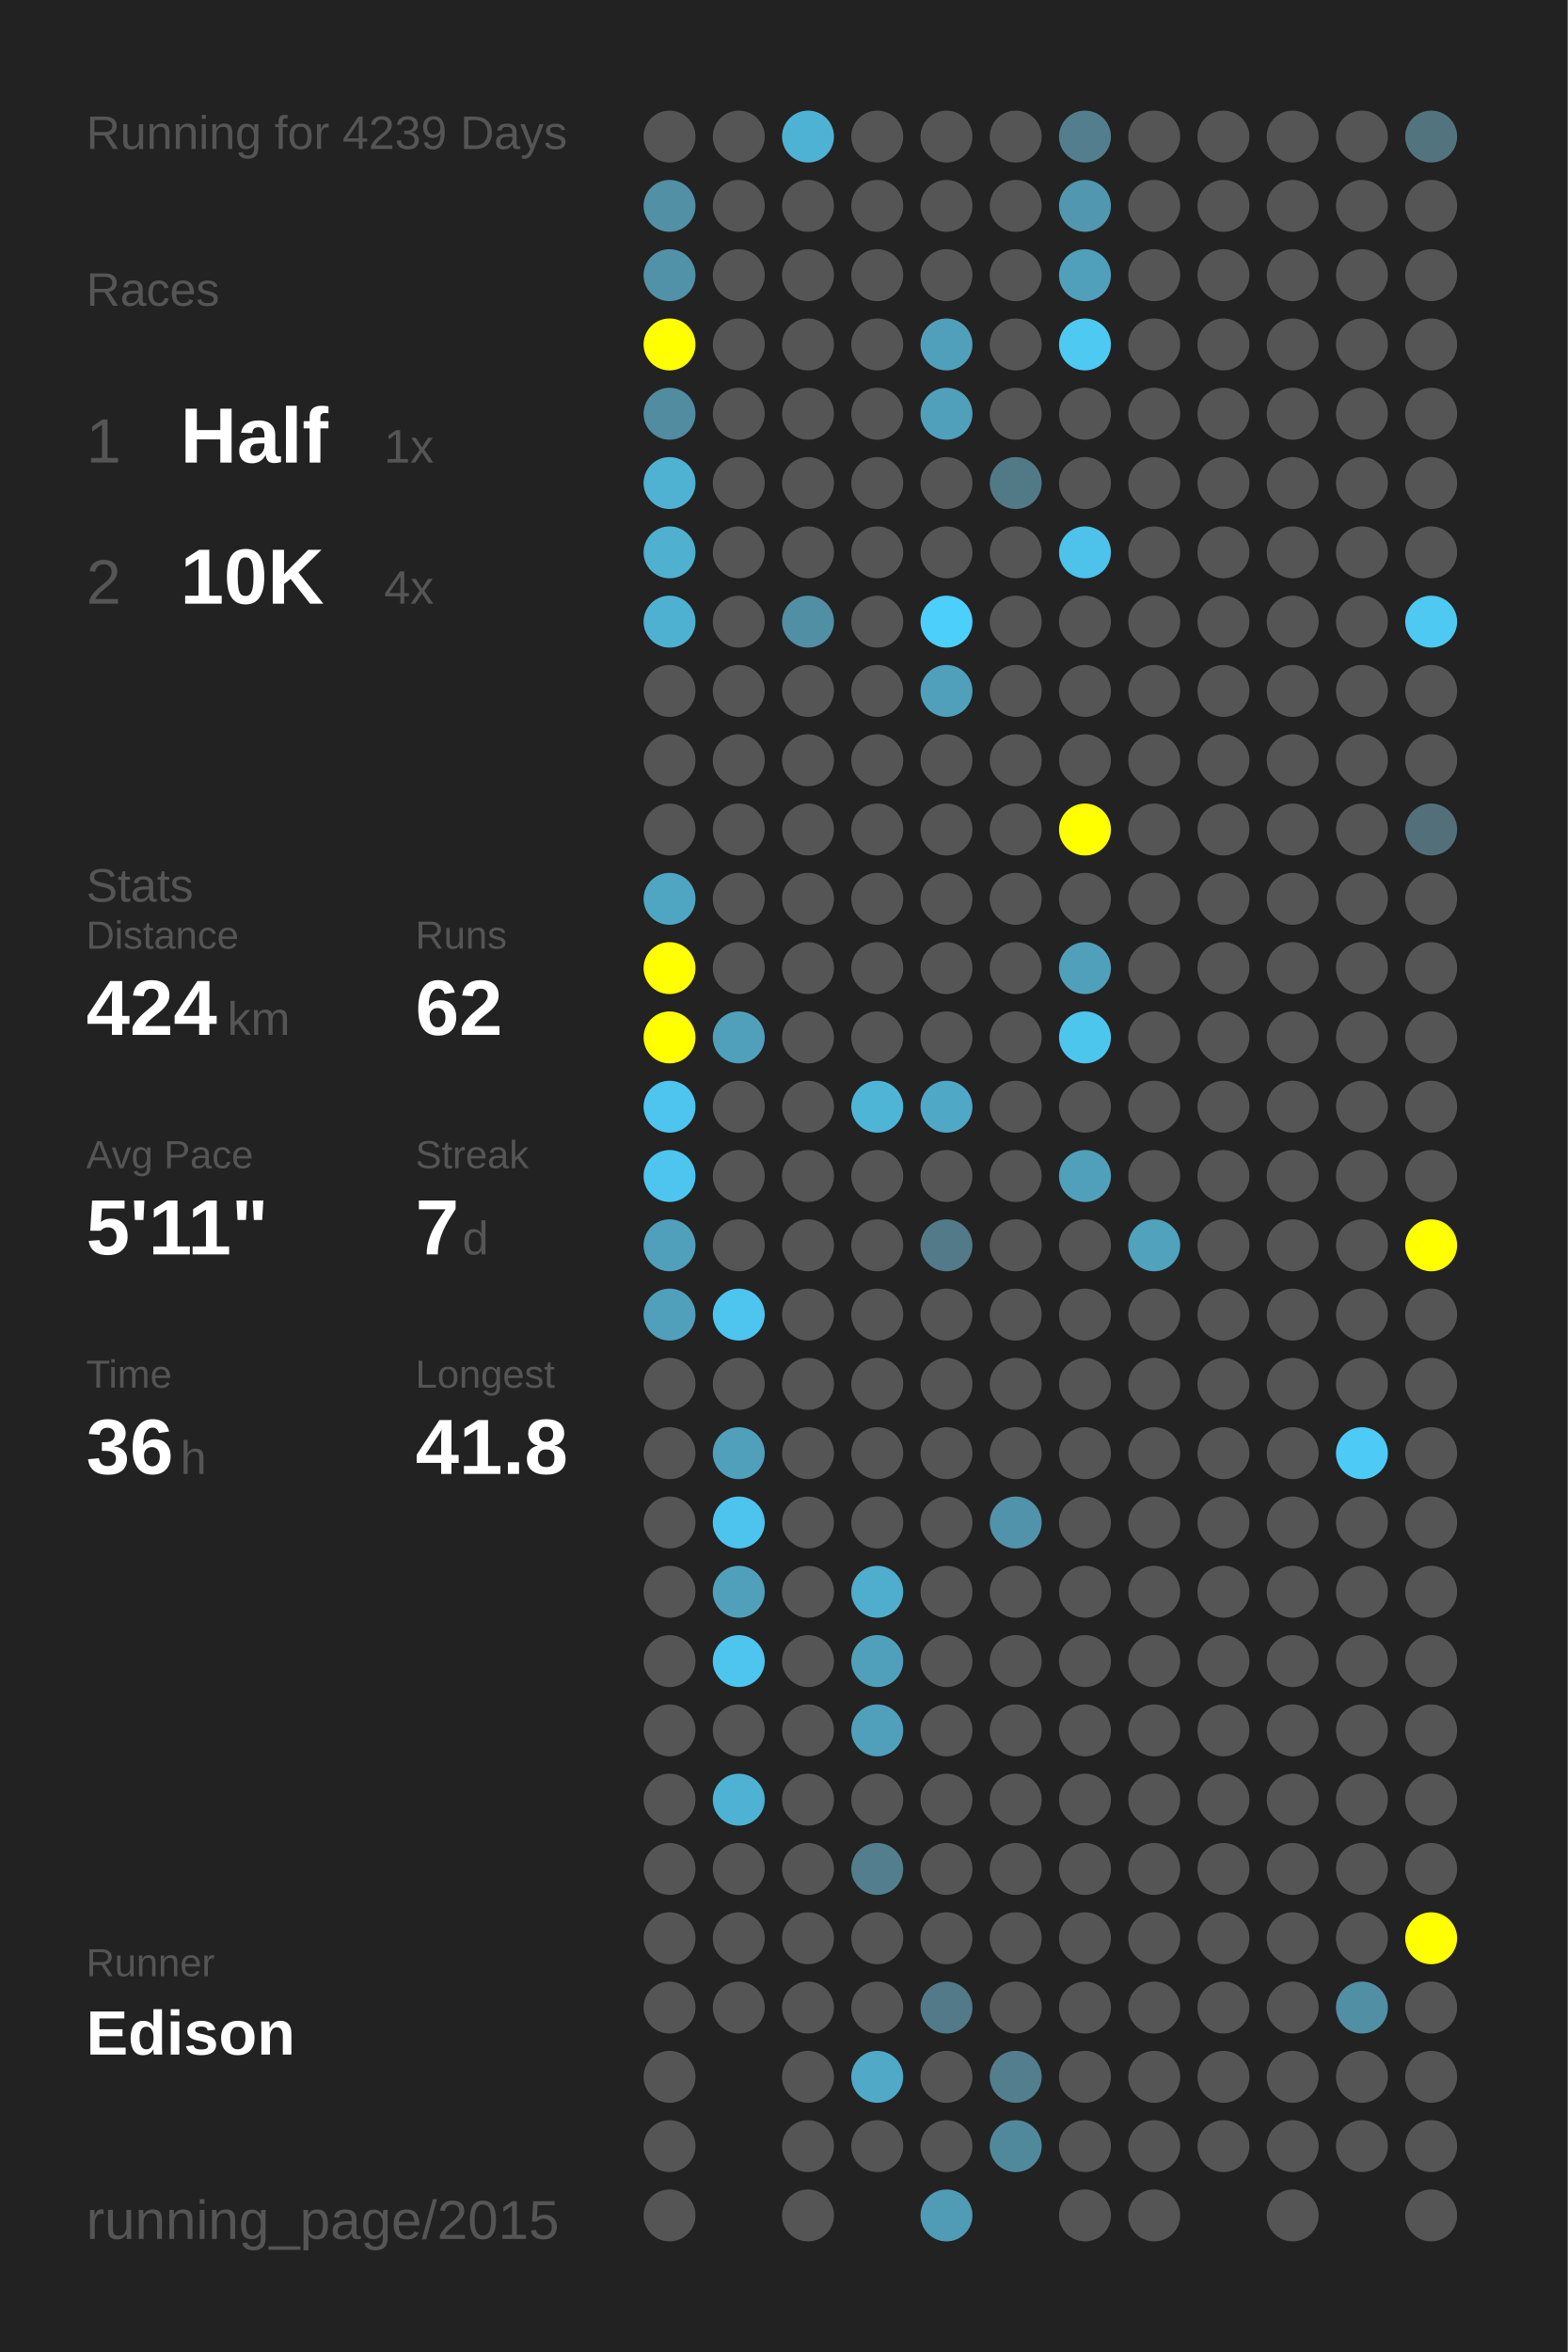
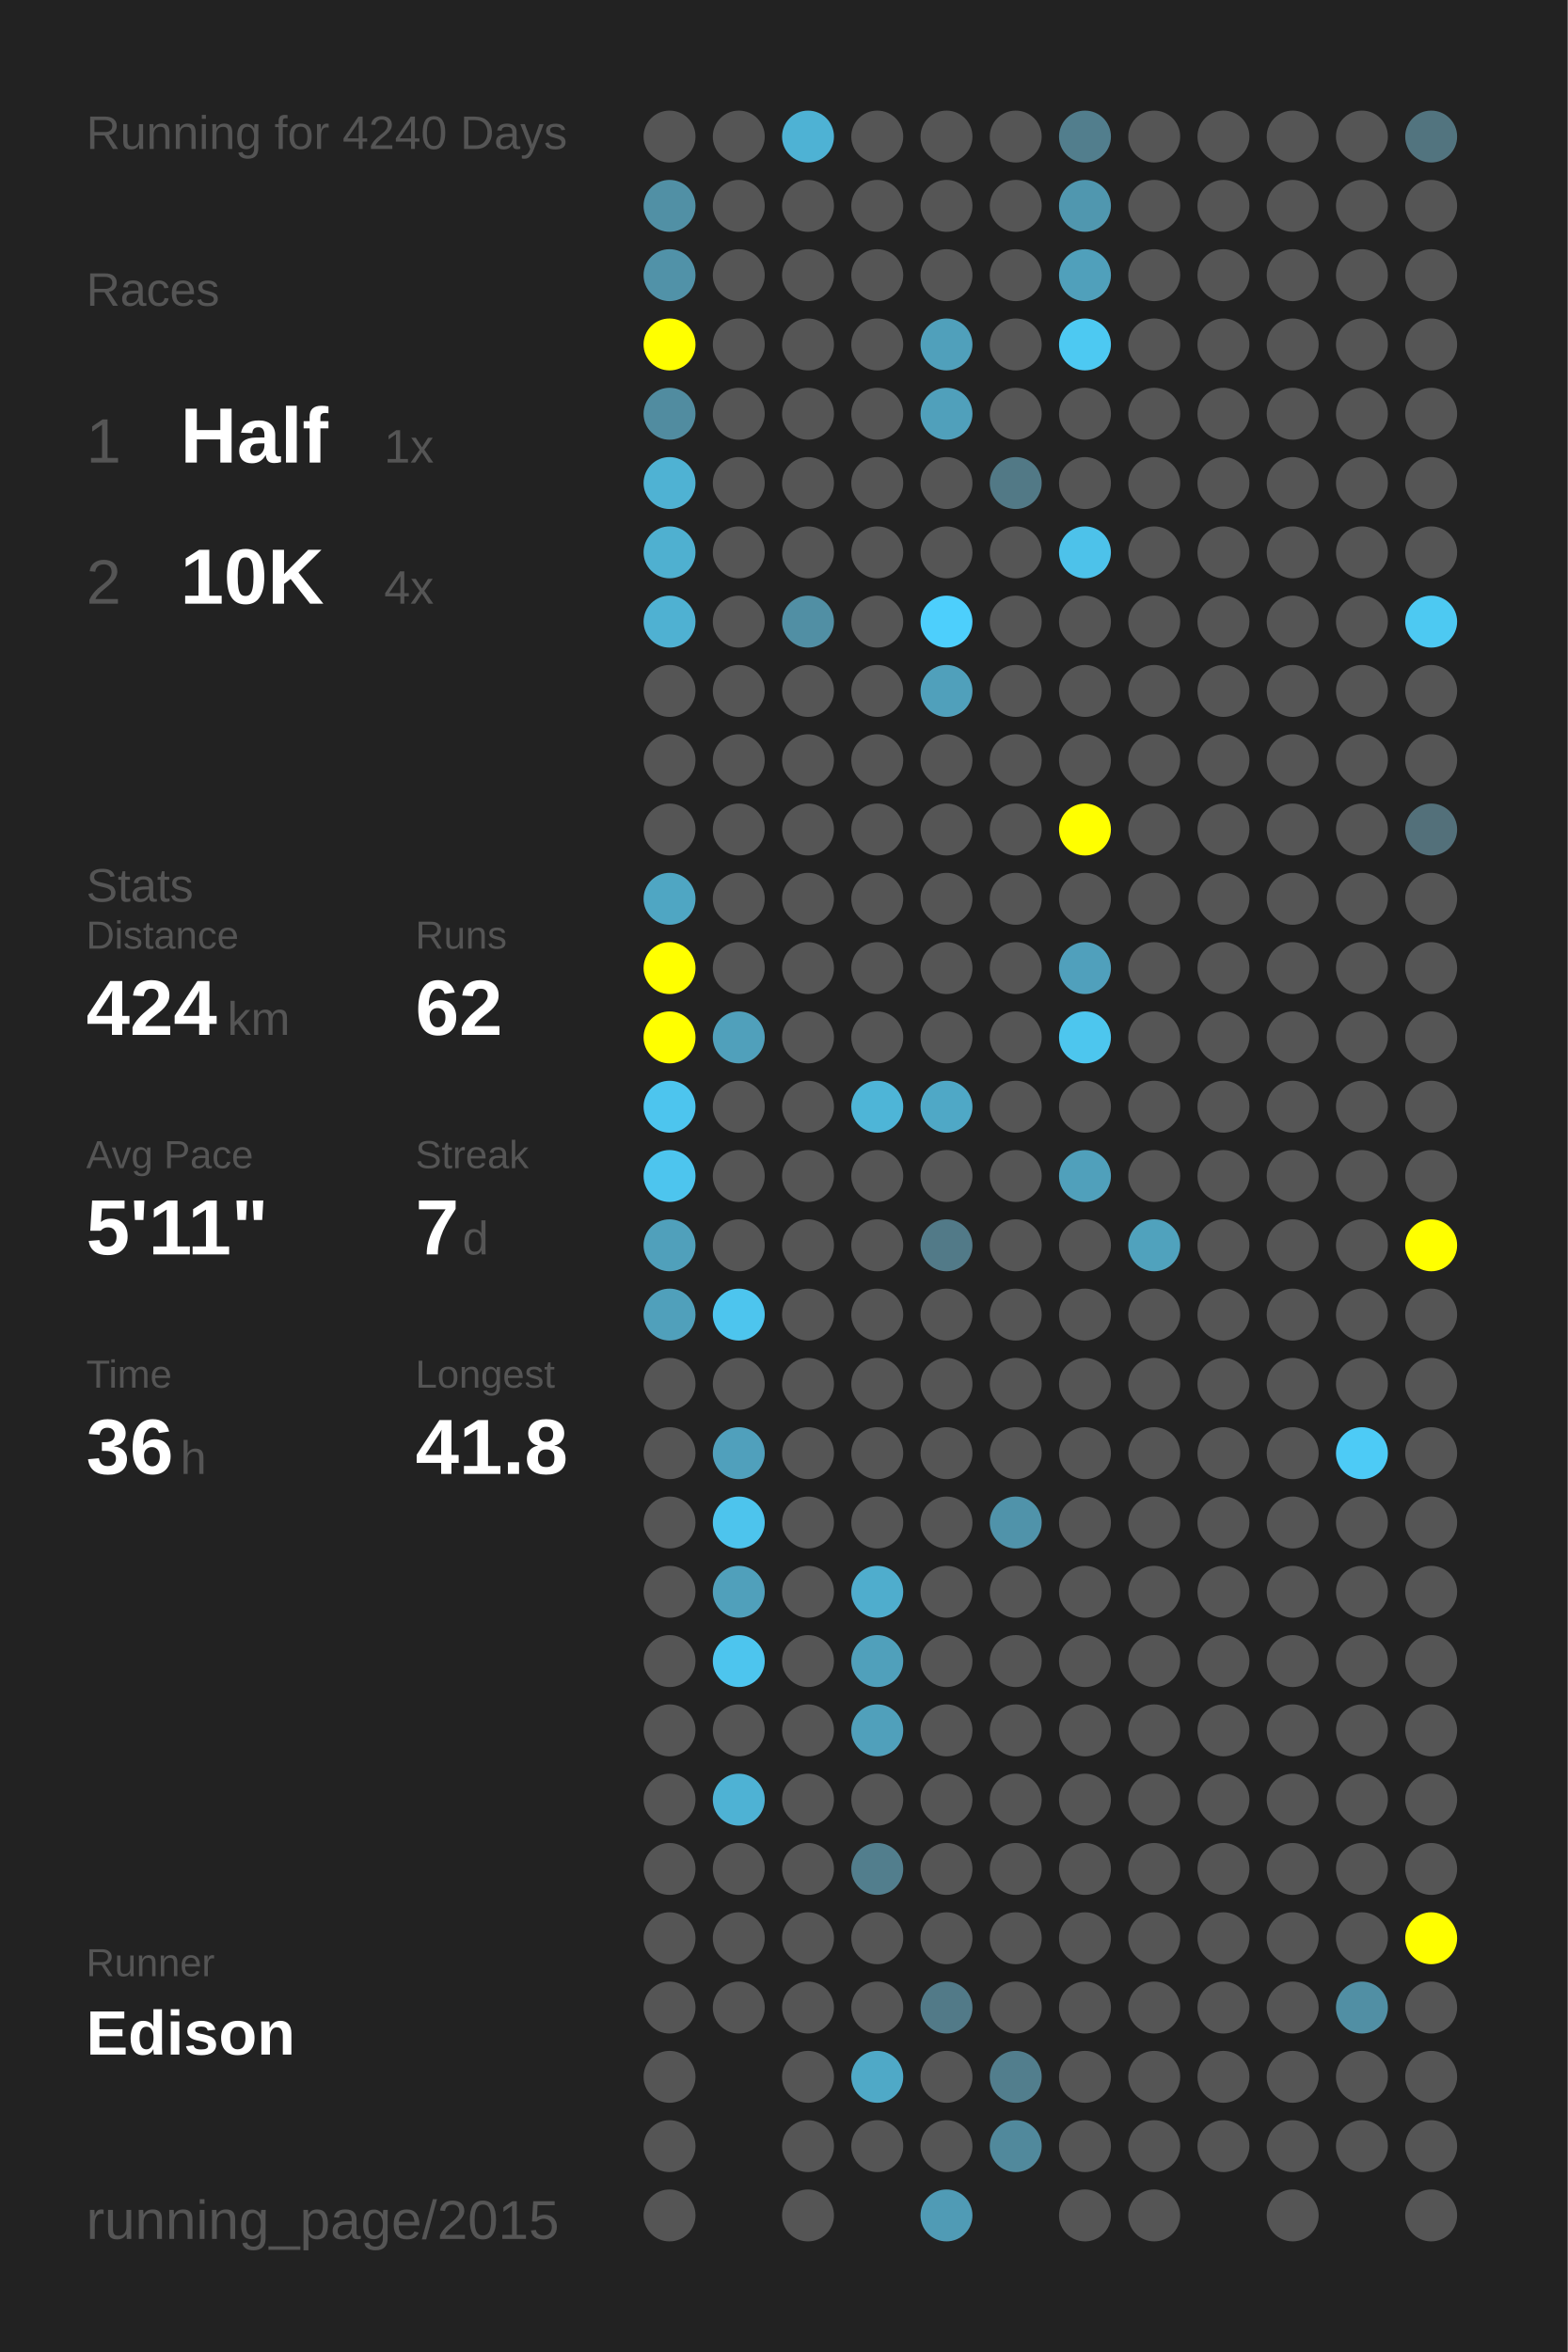
<svg xmlns="http://www.w3.org/2000/svg" baseProfile="full" height="300mm" version="1.1" viewBox="0,0,200,300" width="200mm">
  <defs />
  <rect fill="#222222" height="300" width="200" x="0" y="0" />
-   <text fill="#555555" style="font-size:6px; font-family:Arial;" x="11" y="19">Running for 4239 Days</text>
+   <text fill="#555555" style="font-size:6px; font-family:Arial;" x="11" y="19">Running for 4240 Days</text>
  <text fill="#555555" style="font-size:6px; font-family:Arial;" x="11" y="39">Races</text>
  <text fill="#555555" style="font-size:8px; font-family:Arial;" x="11" y="59">1</text>
  <text fill="#FFFFFF" style="font-size:10px; font-family:Arial; font-weight:bold;" x="23" y="59">Half</text>
  <text fill="#555555" style="font-size:6px; font-family:Arial;" x="49" y="59">1x</text>
  <text fill="#555555" style="font-size:8px; font-family:Arial;" x="11" y="77">2</text>
  <text fill="#FFFFFF" style="font-size:10px; font-family:Arial; font-weight:bold;" x="23" y="77">10K</text>
  <text fill="#555555" style="font-size:6px; font-family:Arial;" x="49" y="77">4x</text>
  <text fill="#555555" style="font-size:6px; font-family:Arial;" x="11" y="115">Stats</text>
  <text fill="#555555" style="font-size:5px; font-family:Arial;" x="11" y="121">Distance</text>
  <text fill="#FFFFFF" style="font-size:10px; font-family:Arial; font-weight:bold;" x="11" y="132">424</text>
  <text fill="#555555" style="font-size:6px; font-family:Arial;" x="29" y="132">km</text>
  <text fill="#555555" style="font-size:5px; font-family:Arial;" x="53" y="121">Runs</text>
  <text fill="#FFFFFF" style="font-size:10px; font-family:Arial; font-weight:bold;" x="53" y="132">62</text>
  <text fill="#555555" style="font-size:5px; font-family:Arial;" x="11" y="149">Avg Pace</text>
  <text fill="#FFFFFF" style="font-size:10px; font-family:Arial; font-weight:bold;" x="11" y="160">5'11"</text>
  <text fill="#555555" style="font-size:5px; font-family:Arial;" x="53" y="149">Streak</text>
  <text fill="#FFFFFF" style="font-size:10px; font-family:Arial; font-weight:bold;" x="53" y="160">7</text>
  <text fill="#555555" style="font-size:6px; font-family:Arial;" x="59" y="160">d</text>
  <text fill="#555555" style="font-size:5px; font-family:Arial;" x="11" y="177">Time</text>
  <text fill="#FFFFFF" style="font-size:10px; font-family:Arial; font-weight:bold;" x="11" y="188">36</text>
  <text fill="#555555" style="font-size:6px; font-family:Arial;" x="23" y="188">h</text>
  <text fill="#555555" style="font-size:5px; font-family:Arial;" x="53" y="177">Longest</text>
  <text fill="#FFFFFF" style="font-size:10px; font-family:Arial; font-weight:bold;" x="53" y="188">41.8</text>
  <text fill="#555555" style="font-size:5px; font-family:Arial;" x="11" y="252.065">Runner</text>
  <text fill="#FFFFFF" style="font-size:8px; font-family:Arial; font-weight:bold;" x="11" y="262.065">Edison</text>
  <text fill="#555555" style="font-size:7px; font-family:Arial;" x="11" y="285.581">running_page/2015</text>
  <circle cx="85.417" cy="17.419" fill="#555555" r="3.312" />
  <circle cx="85.417" cy="26.258" fill="#5190a5" r="3.312" />
  <circle cx="85.417" cy="35.097" fill="#5192a8" r="3.312" />
  <circle cx="85.417" cy="43.935" fill="#FFFF00" r="3.312" />
  <circle cx="85.417" cy="52.774" fill="#518ca0" r="3.312" />
  <circle cx="85.417" cy="61.613" fill="#4fb2d3" r="3.312" />
  <circle cx="85.417" cy="70.452" fill="#4fb0d0" r="3.312" />
  <circle cx="85.417" cy="79.29" fill="#4fb1d2" r="3.312" />
  <circle cx="85.417" cy="88.129" fill="#555555" r="3.312" />
  <circle cx="85.417" cy="96.968" fill="#555555" r="3.312" />
  <circle cx="85.417" cy="105.806" fill="#555555" r="3.312" />
  <circle cx="85.417" cy="114.645" fill="#4fa6c3" r="3.312" />
  <circle cx="85.417" cy="123.484" fill="#FFFF00" r="3.312" />
  <circle cx="85.417" cy="132.323" fill="#FFFF00" r="3.312" />
  <circle cx="85.417" cy="141.161" fill="#4dc5ee" r="3.312" />
  <circle cx="85.417" cy="150" fill="#4dc5ee" r="3.312" />
  <circle cx="85.417" cy="158.839" fill="#50a0bb" r="3.312" />
  <circle cx="85.417" cy="167.677" fill="#50a0bb" r="3.312" />
  <circle cx="85.417" cy="176.516" fill="#555555" r="3.312" />
  <circle cx="85.417" cy="185.355" fill="#555555" r="3.312" />
  <circle cx="85.417" cy="194.194" fill="#555555" r="3.312" />
  <circle cx="85.417" cy="203.032" fill="#555555" r="3.312" />
  <circle cx="85.417" cy="211.871" fill="#555555" r="3.312" />
  <circle cx="85.417" cy="220.71" fill="#555555" r="3.312" />
  <circle cx="85.417" cy="229.548" fill="#555555" r="3.312" />
  <circle cx="85.417" cy="238.387" fill="#555555" r="3.312" />
  <circle cx="85.417" cy="247.226" fill="#555555" r="3.312" />
  <circle cx="85.417" cy="256.065" fill="#555555" r="3.312" />
  <circle cx="85.417" cy="264.903" fill="#555555" r="3.312" />
  <circle cx="85.417" cy="273.742" fill="#555555" r="3.312" />
  <circle cx="85.417" cy="282.581" fill="#555555" r="3.312" />
  <circle cx="94.25" cy="17.419" fill="#555555" r="3.312" />
  <circle cx="94.25" cy="26.258" fill="#555555" r="3.312" />
  <circle cx="94.25" cy="35.097" fill="#555555" r="3.312" />
  <circle cx="94.25" cy="43.935" fill="#555555" r="3.312" />
  <circle cx="94.25" cy="52.774" fill="#555555" r="3.312" />
  <circle cx="94.25" cy="61.613" fill="#555555" r="3.312" />
  <circle cx="94.25" cy="70.452" fill="#555555" r="3.312" />
  <circle cx="94.25" cy="79.29" fill="#555555" r="3.312" />
  <circle cx="94.25" cy="88.129" fill="#555555" r="3.312" />
  <circle cx="94.25" cy="96.968" fill="#555555" r="3.312" />
  <circle cx="94.25" cy="105.806" fill="#555555" r="3.312" />
  <circle cx="94.25" cy="114.645" fill="#555555" r="3.312" />
  <circle cx="94.25" cy="123.484" fill="#555555" r="3.312" />
  <circle cx="94.25" cy="132.323" fill="#50a0bb" r="3.312" />
  <circle cx="94.25" cy="141.161" fill="#555555" r="3.312" />
  <circle cx="94.25" cy="150" fill="#555555" r="3.312" />
  <circle cx="94.25" cy="158.839" fill="#555555" r="3.312" />
  <circle cx="94.25" cy="167.677" fill="#4dc5ee" r="3.312" />
  <circle cx="94.25" cy="176.516" fill="#555555" r="3.312" />
  <circle cx="94.25" cy="185.355" fill="#50a0bc" r="3.312" />
  <circle cx="94.25" cy="194.194" fill="#4dc4ed" r="3.312" />
  <circle cx="94.25" cy="203.032" fill="#50a0bb" r="3.312" />
  <circle cx="94.25" cy="211.871" fill="#4dc5ee" r="3.312" />
  <circle cx="94.25" cy="220.71" fill="#555555" r="3.312" />
  <circle cx="94.25" cy="229.548" fill="#4eb2d4" r="3.312" />
  <circle cx="94.25" cy="238.387" fill="#555555" r="3.312" />
  <circle cx="94.25" cy="247.226" fill="#555555" r="3.312" />
  <circle cx="94.25" cy="256.065" fill="#555555" r="3.312" />
  <circle cx="103.083" cy="17.419" fill="#4eb2d4" r="3.312" />
  <circle cx="103.083" cy="26.258" fill="#555555" r="3.312" />
  <circle cx="103.083" cy="35.097" fill="#555555" r="3.312" />
  <circle cx="103.083" cy="43.935" fill="#555555" r="3.312" />
  <circle cx="103.083" cy="52.774" fill="#555555" r="3.312" />
  <circle cx="103.083" cy="61.613" fill="#555555" r="3.312" />
  <circle cx="103.083" cy="70.452" fill="#555555" r="3.312" />
  <circle cx="103.083" cy="79.29" fill="#518fa4" r="3.312" />
  <circle cx="103.083" cy="88.129" fill="#555555" r="3.312" />
  <circle cx="103.083" cy="96.968" fill="#555555" r="3.312" />
  <circle cx="103.083" cy="105.806" fill="#555555" r="3.312" />
  <circle cx="103.083" cy="114.645" fill="#555555" r="3.312" />
  <circle cx="103.083" cy="123.484" fill="#555555" r="3.312" />
  <circle cx="103.083" cy="132.323" fill="#555555" r="3.312" />
  <circle cx="103.083" cy="141.161" fill="#555555" r="3.312" />
  <circle cx="103.083" cy="150" fill="#555555" r="3.312" />
  <circle cx="103.083" cy="158.839" fill="#555555" r="3.312" />
  <circle cx="103.083" cy="167.677" fill="#555555" r="3.312" />
  <circle cx="103.083" cy="176.516" fill="#555555" r="3.312" />
  <circle cx="103.083" cy="185.355" fill="#555555" r="3.312" />
  <circle cx="103.083" cy="194.194" fill="#555555" r="3.312" />
  <circle cx="103.083" cy="203.032" fill="#555555" r="3.312" />
  <circle cx="103.083" cy="211.871" fill="#555555" r="3.312" />
  <circle cx="103.083" cy="220.71" fill="#555555" r="3.312" />
  <circle cx="103.083" cy="229.548" fill="#555555" r="3.312" />
  <circle cx="103.083" cy="238.387" fill="#555555" r="3.312" />
  <circle cx="103.083" cy="247.226" fill="#555555" r="3.312" />
  <circle cx="103.083" cy="256.065" fill="#555555" r="3.312" />
  <circle cx="103.083" cy="264.903" fill="#555555" r="3.312" />
  <circle cx="103.083" cy="273.742" fill="#555555" r="3.312" />
  <circle cx="103.083" cy="282.581" fill="#555555" r="3.312" />
  <circle cx="111.917" cy="17.419" fill="#555555" r="3.312" />
  <circle cx="111.917" cy="26.258" fill="#555555" r="3.312" />
  <circle cx="111.917" cy="35.097" fill="#555555" r="3.312" />
  <circle cx="111.917" cy="43.935" fill="#555555" r="3.312" />
  <circle cx="111.917" cy="52.774" fill="#555555" r="3.312" />
  <circle cx="111.917" cy="61.613" fill="#555555" r="3.312" />
  <circle cx="111.917" cy="70.452" fill="#555555" r="3.312" />
  <circle cx="111.917" cy="79.29" fill="#555555" r="3.312" />
  <circle cx="111.917" cy="88.129" fill="#555555" r="3.312" />
  <circle cx="111.917" cy="96.968" fill="#555555" r="3.312" />
  <circle cx="111.917" cy="105.806" fill="#555555" r="3.312" />
  <circle cx="111.917" cy="114.645" fill="#555555" r="3.312" />
  <circle cx="111.917" cy="123.484" fill="#555555" r="3.312" />
  <circle cx="111.917" cy="132.323" fill="#555555" r="3.312" />
  <circle cx="111.917" cy="141.161" fill="#4eb5d7" r="3.312" />
  <circle cx="111.917" cy="150" fill="#555555" r="3.312" />
  <circle cx="111.917" cy="158.839" fill="#555555" r="3.312" />
  <circle cx="111.917" cy="167.677" fill="#555555" r="3.312" />
  <circle cx="111.917" cy="176.516" fill="#555555" r="3.312" />
  <circle cx="111.917" cy="185.355" fill="#555555" r="3.312" />
  <circle cx="111.917" cy="194.194" fill="#555555" r="3.312" />
  <circle cx="111.917" cy="203.032" fill="#4fadcd" r="3.312" />
  <circle cx="111.917" cy="211.871" fill="#50a0bb" r="3.312" />
  <circle cx="111.917" cy="220.71" fill="#50a0bb" r="3.312" />
  <circle cx="111.917" cy="229.548" fill="#555555" r="3.312" />
  <circle cx="111.917" cy="238.387" fill="#527e8d" r="3.312" />
  <circle cx="111.917" cy="247.226" fill="#555555" r="3.312" />
  <circle cx="111.917" cy="256.065" fill="#555555" r="3.312" />
  <circle cx="111.917" cy="264.903" fill="#4fa9c7" r="3.312" />
  <circle cx="111.917" cy="273.742" fill="#555555" r="3.312" />
  <circle cx="120.75" cy="17.419" fill="#555555" r="3.312" />
  <circle cx="120.75" cy="26.258" fill="#555555" r="3.312" />
  <circle cx="120.75" cy="35.097" fill="#555555" r="3.312" />
  <circle cx="120.75" cy="43.935" fill="#50a0bb" r="3.312" />
  <circle cx="120.75" cy="52.774" fill="#50a0bb" r="3.312" />
  <circle cx="120.75" cy="61.613" fill="#555555" r="3.312" />
  <circle cx="120.75" cy="70.452" fill="#555555" r="3.312" />
  <circle cx="120.75" cy="79.29" fill="#4dcffc" r="3.312" />
  <circle cx="120.75" cy="88.129" fill="#50a0bb" r="3.312" />
  <circle cx="120.75" cy="96.968" fill="#555555" r="3.312" />
  <circle cx="120.75" cy="105.806" fill="#555555" r="3.312" />
  <circle cx="120.75" cy="114.645" fill="#555555" r="3.312" />
  <circle cx="120.75" cy="123.484" fill="#555555" r="3.312" />
  <circle cx="120.75" cy="132.323" fill="#555555" r="3.312" />
  <circle cx="120.75" cy="141.161" fill="#4fa8c6" r="3.312" />
  <circle cx="120.75" cy="150" fill="#555555" r="3.312" />
  <circle cx="120.75" cy="158.839" fill="#527a88" r="3.312" />
  <circle cx="120.75" cy="167.677" fill="#555555" r="3.312" />
  <circle cx="120.75" cy="176.516" fill="#555555" r="3.312" />
  <circle cx="120.75" cy="185.355" fill="#555555" r="3.312" />
  <circle cx="120.75" cy="194.194" fill="#555555" r="3.312" />
  <circle cx="120.75" cy="203.032" fill="#555555" r="3.312" />
  <circle cx="120.75" cy="211.871" fill="#555555" r="3.312" />
  <circle cx="120.75" cy="220.71" fill="#555555" r="3.312" />
  <circle cx="120.75" cy="229.548" fill="#555555" r="3.312" />
  <circle cx="120.75" cy="238.387" fill="#555555" r="3.312" />
  <circle cx="120.75" cy="247.226" fill="#555555" r="3.312" />
  <circle cx="120.75" cy="256.065" fill="#527a88" r="3.312" />
  <circle cx="120.75" cy="264.903" fill="#555555" r="3.312" />
  <circle cx="120.75" cy="273.742" fill="#555555" r="3.312" />
  <circle cx="120.75" cy="282.581" fill="#509bb5" r="3.312" />
  <circle cx="129.583" cy="17.419" fill="#555555" r="3.312" />
  <circle cx="129.583" cy="26.258" fill="#555555" r="3.312" />
  <circle cx="129.583" cy="35.097" fill="#555555" r="3.312" />
  <circle cx="129.583" cy="43.935" fill="#555555" r="3.312" />
  <circle cx="129.583" cy="52.774" fill="#555555" r="3.312" />
  <circle cx="129.583" cy="61.613" fill="#527986" r="3.312" />
  <circle cx="129.583" cy="70.452" fill="#555555" r="3.312" />
  <circle cx="129.583" cy="79.29" fill="#555555" r="3.312" />
  <circle cx="129.583" cy="88.129" fill="#555555" r="3.312" />
  <circle cx="129.583" cy="96.968" fill="#555555" r="3.312" />
  <circle cx="129.583" cy="105.806" fill="#555555" r="3.312" />
  <circle cx="129.583" cy="114.645" fill="#555555" r="3.312" />
  <circle cx="129.583" cy="123.484" fill="#555555" r="3.312" />
  <circle cx="129.583" cy="132.323" fill="#555555" r="3.312" />
  <circle cx="129.583" cy="141.161" fill="#555555" r="3.312" />
  <circle cx="129.583" cy="150" fill="#555555" r="3.312" />
  <circle cx="129.583" cy="158.839" fill="#555555" r="3.312" />
  <circle cx="129.583" cy="167.677" fill="#555555" r="3.312" />
  <circle cx="129.583" cy="176.516" fill="#555555" r="3.312" />
  <circle cx="129.583" cy="185.355" fill="#555555" r="3.312" />
  <circle cx="129.583" cy="194.194" fill="#5093aa" r="3.312" />
  <circle cx="129.583" cy="203.032" fill="#555555" r="3.312" />
  <circle cx="129.583" cy="211.871" fill="#555555" r="3.312" />
  <circle cx="129.583" cy="220.71" fill="#555555" r="3.312" />
  <circle cx="129.583" cy="229.548" fill="#555555" r="3.312" />
  <circle cx="129.583" cy="238.387" fill="#555555" r="3.312" />
  <circle cx="129.583" cy="247.226" fill="#555555" r="3.312" />
  <circle cx="129.583" cy="256.065" fill="#555555" r="3.312" />
  <circle cx="129.583" cy="264.903" fill="#527e8d" r="3.312" />
  <circle cx="129.583" cy="273.742" fill="#51899c" r="3.312" />
  <circle cx="138.417" cy="17.419" fill="#527e8d" r="3.312" />
  <circle cx="138.417" cy="26.258" fill="#5097af" r="3.312" />
  <circle cx="138.417" cy="35.097" fill="#50a0bb" r="3.312" />
  <circle cx="138.417" cy="43.935" fill="#4dc9f2" r="3.312" />
  <circle cx="138.417" cy="52.774" fill="#555555" r="3.312" />
  <circle cx="138.417" cy="61.613" fill="#555555" r="3.312" />
  <circle cx="138.417" cy="70.452" fill="#4dc2ea" r="3.312" />
  <circle cx="138.417" cy="79.29" fill="#555555" r="3.312" />
  <circle cx="138.417" cy="88.129" fill="#555555" r="3.312" />
  <circle cx="138.417" cy="96.968" fill="#555555" r="3.312" />
  <circle cx="138.417" cy="105.806" fill="#FFFF00" r="3.312" />
  <circle cx="138.417" cy="114.645" fill="#555555" r="3.312" />
  <circle cx="138.417" cy="123.484" fill="#50a0bc" r="3.312" />
  <circle cx="138.417" cy="132.323" fill="#4dc6ee" r="3.312" />
  <circle cx="138.417" cy="141.161" fill="#555555" r="3.312" />
  <circle cx="138.417" cy="150" fill="#50a0bb" r="3.312" />
  <circle cx="138.417" cy="158.839" fill="#555555" r="3.312" />
  <circle cx="138.417" cy="167.677" fill="#555555" r="3.312" />
  <circle cx="138.417" cy="176.516" fill="#555555" r="3.312" />
  <circle cx="138.417" cy="185.355" fill="#555555" r="3.312" />
  <circle cx="138.417" cy="194.194" fill="#555555" r="3.312" />
  <circle cx="138.417" cy="203.032" fill="#555555" r="3.312" />
  <circle cx="138.417" cy="211.871" fill="#555555" r="3.312" />
  <circle cx="138.417" cy="220.71" fill="#555555" r="3.312" />
  <circle cx="138.417" cy="229.548" fill="#555555" r="3.312" />
  <circle cx="138.417" cy="238.387" fill="#555555" r="3.312" />
  <circle cx="138.417" cy="247.226" fill="#555555" r="3.312" />
  <circle cx="138.417" cy="256.065" fill="#555555" r="3.312" />
  <circle cx="138.417" cy="264.903" fill="#555555" r="3.312" />
  <circle cx="138.417" cy="273.742" fill="#555555" r="3.312" />
  <circle cx="138.417" cy="282.581" fill="#555555" r="3.312" />
  <circle cx="147.25" cy="17.419" fill="#555555" r="3.312" />
  <circle cx="147.25" cy="26.258" fill="#555555" r="3.312" />
  <circle cx="147.25" cy="35.097" fill="#555555" r="3.312" />
  <circle cx="147.25" cy="43.935" fill="#555555" r="3.312" />
  <circle cx="147.25" cy="52.774" fill="#555555" r="3.312" />
  <circle cx="147.25" cy="61.613" fill="#555555" r="3.312" />
  <circle cx="147.25" cy="70.452" fill="#555555" r="3.312" />
  <circle cx="147.25" cy="79.29" fill="#555555" r="3.312" />
  <circle cx="147.25" cy="88.129" fill="#555555" r="3.312" />
  <circle cx="147.25" cy="96.968" fill="#555555" r="3.312" />
  <circle cx="147.25" cy="105.806" fill="#555555" r="3.312" />
  <circle cx="147.25" cy="114.645" fill="#555555" r="3.312" />
  <circle cx="147.25" cy="123.484" fill="#555555" r="3.312" />
  <circle cx="147.25" cy="132.323" fill="#555555" r="3.312" />
  <circle cx="147.25" cy="141.161" fill="#555555" r="3.312" />
  <circle cx="147.25" cy="150" fill="#555555" r="3.312" />
  <circle cx="147.25" cy="158.839" fill="#50a2bd" r="3.312" />
  <circle cx="147.25" cy="167.677" fill="#555555" r="3.312" />
  <circle cx="147.25" cy="176.516" fill="#555555" r="3.312" />
  <circle cx="147.25" cy="185.355" fill="#555555" r="3.312" />
  <circle cx="147.25" cy="194.194" fill="#555555" r="3.312" />
  <circle cx="147.25" cy="203.032" fill="#555555" r="3.312" />
  <circle cx="147.25" cy="211.871" fill="#555555" r="3.312" />
  <circle cx="147.25" cy="220.71" fill="#555555" r="3.312" />
  <circle cx="147.25" cy="229.548" fill="#555555" r="3.312" />
  <circle cx="147.25" cy="238.387" fill="#555555" r="3.312" />
  <circle cx="147.25" cy="247.226" fill="#555555" r="3.312" />
  <circle cx="147.25" cy="256.065" fill="#555555" r="3.312" />
  <circle cx="147.25" cy="264.903" fill="#555555" r="3.312" />
  <circle cx="147.25" cy="273.742" fill="#555555" r="3.312" />
  <circle cx="147.25" cy="282.581" fill="#555555" r="3.312" />
  <circle cx="156.083" cy="17.419" fill="#555555" r="3.312" />
  <circle cx="156.083" cy="26.258" fill="#555555" r="3.312" />
  <circle cx="156.083" cy="35.097" fill="#555555" r="3.312" />
  <circle cx="156.083" cy="43.935" fill="#555555" r="3.312" />
  <circle cx="156.083" cy="52.774" fill="#555555" r="3.312" />
  <circle cx="156.083" cy="61.613" fill="#555555" r="3.312" />
  <circle cx="156.083" cy="70.452" fill="#555555" r="3.312" />
  <circle cx="156.083" cy="79.29" fill="#555555" r="3.312" />
  <circle cx="156.083" cy="88.129" fill="#555555" r="3.312" />
  <circle cx="156.083" cy="96.968" fill="#555555" r="3.312" />
  <circle cx="156.083" cy="105.806" fill="#555555" r="3.312" />
  <circle cx="156.083" cy="114.645" fill="#555555" r="3.312" />
  <circle cx="156.083" cy="123.484" fill="#555555" r="3.312" />
  <circle cx="156.083" cy="132.323" fill="#555555" r="3.312" />
  <circle cx="156.083" cy="141.161" fill="#555555" r="3.312" />
  <circle cx="156.083" cy="150" fill="#555555" r="3.312" />
  <circle cx="156.083" cy="158.839" fill="#555555" r="3.312" />
  <circle cx="156.083" cy="167.677" fill="#555555" r="3.312" />
  <circle cx="156.083" cy="176.516" fill="#555555" r="3.312" />
  <circle cx="156.083" cy="185.355" fill="#555555" r="3.312" />
  <circle cx="156.083" cy="194.194" fill="#555555" r="3.312" />
  <circle cx="156.083" cy="203.032" fill="#555555" r="3.312" />
  <circle cx="156.083" cy="211.871" fill="#555555" r="3.312" />
  <circle cx="156.083" cy="220.71" fill="#555555" r="3.312" />
  <circle cx="156.083" cy="229.548" fill="#555555" r="3.312" />
  <circle cx="156.083" cy="238.387" fill="#555555" r="3.312" />
  <circle cx="156.083" cy="247.226" fill="#555555" r="3.312" />
  <circle cx="156.083" cy="256.065" fill="#555555" r="3.312" />
  <circle cx="156.083" cy="264.903" fill="#555555" r="3.312" />
  <circle cx="156.083" cy="273.742" fill="#555555" r="3.312" />
  <circle cx="164.917" cy="17.419" fill="#555555" r="3.312" />
  <circle cx="164.917" cy="26.258" fill="#555555" r="3.312" />
  <circle cx="164.917" cy="35.097" fill="#555555" r="3.312" />
  <circle cx="164.917" cy="43.935" fill="#555555" r="3.312" />
  <circle cx="164.917" cy="52.774" fill="#555555" r="3.312" />
  <circle cx="164.917" cy="61.613" fill="#555555" r="3.312" />
  <circle cx="164.917" cy="70.452" fill="#555555" r="3.312" />
  <circle cx="164.917" cy="79.29" fill="#555555" r="3.312" />
  <circle cx="164.917" cy="88.129" fill="#555555" r="3.312" />
  <circle cx="164.917" cy="96.968" fill="#555555" r="3.312" />
  <circle cx="164.917" cy="105.806" fill="#555555" r="3.312" />
  <circle cx="164.917" cy="114.645" fill="#555555" r="3.312" />
  <circle cx="164.917" cy="123.484" fill="#555555" r="3.312" />
  <circle cx="164.917" cy="132.323" fill="#555555" r="3.312" />
  <circle cx="164.917" cy="141.161" fill="#555555" r="3.312" />
  <circle cx="164.917" cy="150" fill="#555555" r="3.312" />
  <circle cx="164.917" cy="158.839" fill="#555555" r="3.312" />
  <circle cx="164.917" cy="167.677" fill="#555555" r="3.312" />
  <circle cx="164.917" cy="176.516" fill="#555555" r="3.312" />
  <circle cx="164.917" cy="185.355" fill="#555555" r="3.312" />
  <circle cx="164.917" cy="194.194" fill="#555555" r="3.312" />
  <circle cx="164.917" cy="203.032" fill="#555555" r="3.312" />
  <circle cx="164.917" cy="211.871" fill="#555555" r="3.312" />
  <circle cx="164.917" cy="220.71" fill="#555555" r="3.312" />
  <circle cx="164.917" cy="229.548" fill="#555555" r="3.312" />
  <circle cx="164.917" cy="238.387" fill="#555555" r="3.312" />
  <circle cx="164.917" cy="247.226" fill="#555555" r="3.312" />
  <circle cx="164.917" cy="256.065" fill="#555555" r="3.312" />
  <circle cx="164.917" cy="264.903" fill="#555555" r="3.312" />
  <circle cx="164.917" cy="273.742" fill="#555555" r="3.312" />
  <circle cx="164.917" cy="282.581" fill="#555555" r="3.312" />
  <circle cx="173.75" cy="17.419" fill="#555555" r="3.312" />
  <circle cx="173.75" cy="26.258" fill="#555555" r="3.312" />
  <circle cx="173.75" cy="35.097" fill="#555555" r="3.312" />
  <circle cx="173.75" cy="43.935" fill="#555555" r="3.312" />
  <circle cx="173.75" cy="52.774" fill="#555555" r="3.312" />
  <circle cx="173.75" cy="61.613" fill="#555555" r="3.312" />
  <circle cx="173.75" cy="70.452" fill="#555555" r="3.312" />
  <circle cx="173.75" cy="79.29" fill="#555555" r="3.312" />
  <circle cx="173.75" cy="88.129" fill="#555555" r="3.312" />
  <circle cx="173.75" cy="96.968" fill="#555555" r="3.312" />
  <circle cx="173.75" cy="105.806" fill="#555555" r="3.312" />
  <circle cx="173.75" cy="114.645" fill="#555555" r="3.312" />
  <circle cx="173.75" cy="123.484" fill="#555555" r="3.312" />
  <circle cx="173.75" cy="132.323" fill="#555555" r="3.312" />
  <circle cx="173.75" cy="141.161" fill="#555555" r="3.312" />
  <circle cx="173.75" cy="150" fill="#555555" r="3.312" />
  <circle cx="173.75" cy="158.839" fill="#555555" r="3.312" />
  <circle cx="173.75" cy="167.677" fill="#555555" r="3.312" />
  <circle cx="173.75" cy="176.516" fill="#555555" r="3.312" />
  <circle cx="173.75" cy="185.355" fill="#4dcbf6" r="3.312" />
  <circle cx="173.75" cy="194.194" fill="#555555" r="3.312" />
  <circle cx="173.75" cy="203.032" fill="#555555" r="3.312" />
  <circle cx="173.75" cy="211.871" fill="#555555" r="3.312" />
  <circle cx="173.75" cy="220.71" fill="#555555" r="3.312" />
  <circle cx="173.75" cy="229.548" fill="#555555" r="3.312" />
  <circle cx="173.75" cy="238.387" fill="#555555" r="3.312" />
  <circle cx="173.75" cy="247.226" fill="#555555" r="3.312" />
  <circle cx="173.75" cy="256.065" fill="#518fa4" r="3.312" />
  <circle cx="173.75" cy="264.903" fill="#555555" r="3.312" />
  <circle cx="173.75" cy="273.742" fill="#555555" r="3.312" />
  <circle cx="182.583" cy="17.419" fill="#52747f" r="3.312" />
  <circle cx="182.583" cy="26.258" fill="#555555" r="3.312" />
  <circle cx="182.583" cy="35.097" fill="#555555" r="3.312" />
  <circle cx="182.583" cy="43.935" fill="#555555" r="3.312" />
  <circle cx="182.583" cy="52.774" fill="#555555" r="3.312" />
  <circle cx="182.583" cy="61.613" fill="#555555" r="3.312" />
  <circle cx="182.583" cy="70.452" fill="#555555" r="3.312" />
  <circle cx="182.583" cy="79.29" fill="#4dc9f2" r="3.312" />
  <circle cx="182.583" cy="88.129" fill="#555555" r="3.312" />
  <circle cx="182.583" cy="96.968" fill="#555555" r="3.312" />
  <circle cx="182.583" cy="105.806" fill="#53707a" r="3.312" />
  <circle cx="182.583" cy="114.645" fill="#555555" r="3.312" />
  <circle cx="182.583" cy="123.484" fill="#555555" r="3.312" />
  <circle cx="182.583" cy="132.323" fill="#555555" r="3.312" />
  <circle cx="182.583" cy="141.161" fill="#555555" r="3.312" />
  <circle cx="182.583" cy="150" fill="#555555" r="3.312" />
  <circle cx="182.583" cy="158.839" fill="#FFFF00" r="3.312" />
  <circle cx="182.583" cy="167.677" fill="#555555" r="3.312" />
  <circle cx="182.583" cy="176.516" fill="#555555" r="3.312" />
  <circle cx="182.583" cy="185.355" fill="#555555" r="3.312" />
  <circle cx="182.583" cy="194.194" fill="#555555" r="3.312" />
  <circle cx="182.583" cy="203.032" fill="#555555" r="3.312" />
  <circle cx="182.583" cy="211.871" fill="#555555" r="3.312" />
  <circle cx="182.583" cy="220.71" fill="#555555" r="3.312" />
  <circle cx="182.583" cy="229.548" fill="#555555" r="3.312" />
  <circle cx="182.583" cy="238.387" fill="#555555" r="3.312" />
  <circle cx="182.583" cy="247.226" fill="#FFFF00" r="3.312" />
  <circle cx="182.583" cy="256.065" fill="#555555" r="3.312" />
  <circle cx="182.583" cy="264.903" fill="#555555" r="3.312" />
  <circle cx="182.583" cy="273.742" fill="#555555" r="3.312" />
  <circle cx="182.583" cy="282.581" fill="#555555" r="3.312" />
</svg>
